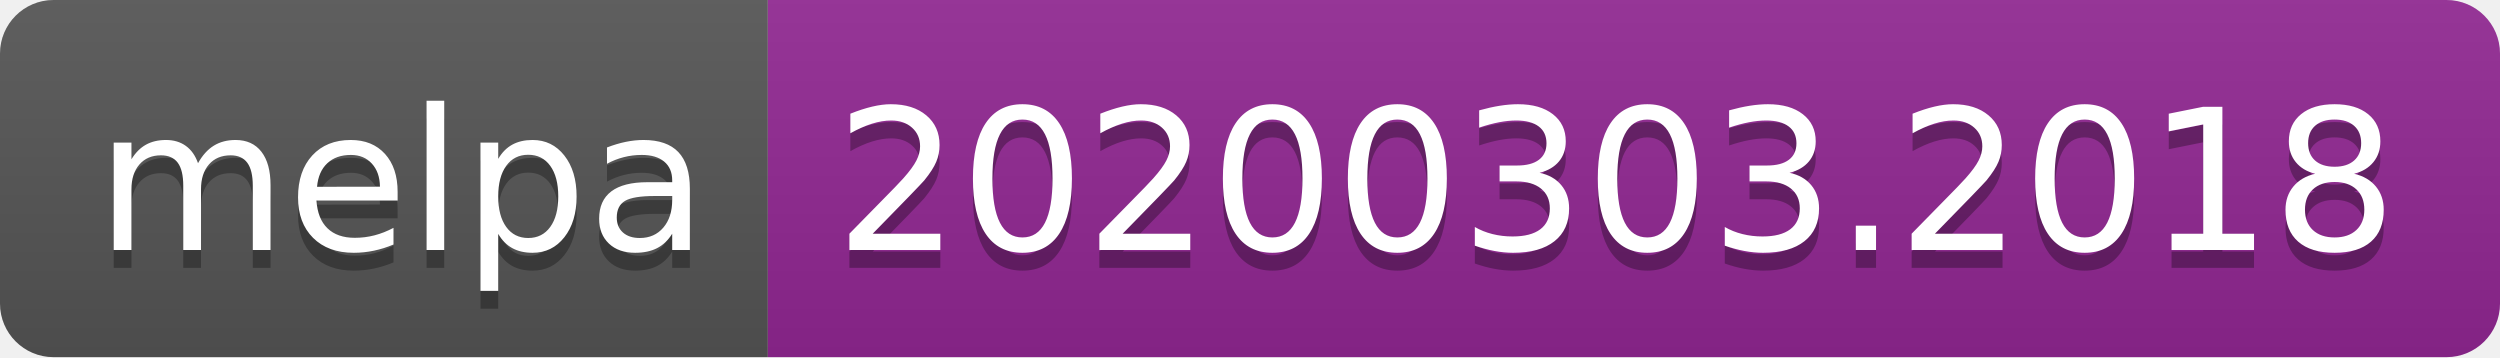
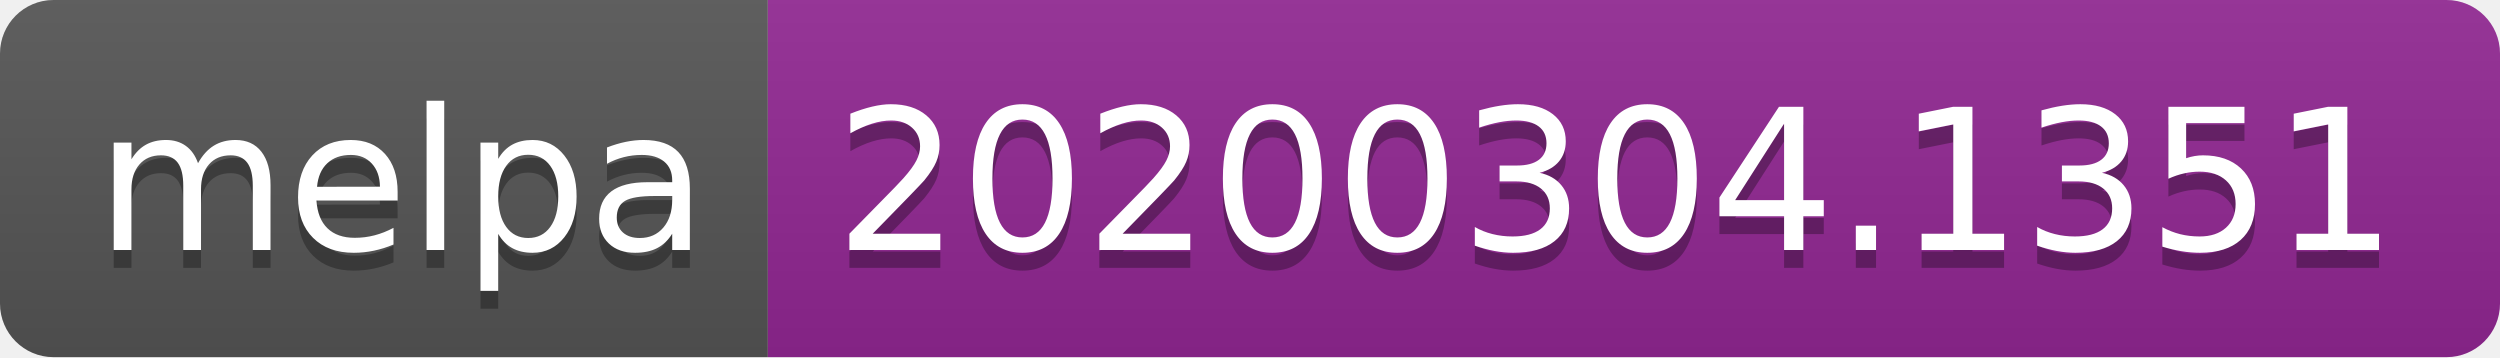
<svg xmlns="http://www.w3.org/2000/svg" width="140" height="20">
  <linearGradient id="b" x2="0" y2="100%">
    <stop offset="0" stop-color="#bbb" stop-opacity=".1" />
    <stop offset="1" stop-opacity=".1" />
  </linearGradient>
  <clipPath id="a">
    <rect width="140" height="20" rx="3" fill="#fff" />
  </clipPath>
  <g clip-path="url(#a)">
    <path fill="#555" d="M0 0h43v20H0z" />
    <path fill="#922793" d="M43 0h97v20H43z" />
    <path fill="url(#b)" d="M0 0h140v20H0z" />
  </g>
  <g fill="#fff" text-anchor="middle" font-family="DejaVu Sans,Verdana,Geneva,sans-serif" font-size="110">
    <text x="225" y="150" fill="#010101" fill-opacity=".3" transform="scale(.1)" textLength="330">melpa</text>
    <text x="225" y="140" transform="scale(.1)" textLength="330">melpa</text>
-     <text x="905" y="150" fill="#010101" fill-opacity=".3" transform="scale(.1)" textLength="870">20200303.2018</text>
-     <text x="905" y="140" transform="scale(.1)" textLength="870">20200303.2018</text>
+     <text x="905" y="150" fill="#010101" fill-opacity=".3" transform="scale(.1)" textLength="870">20200304.1351</text>
+     <text x="905" y="140" transform="scale(.1)" textLength="870">20200304.1351</text>
  </g>
</svg>
